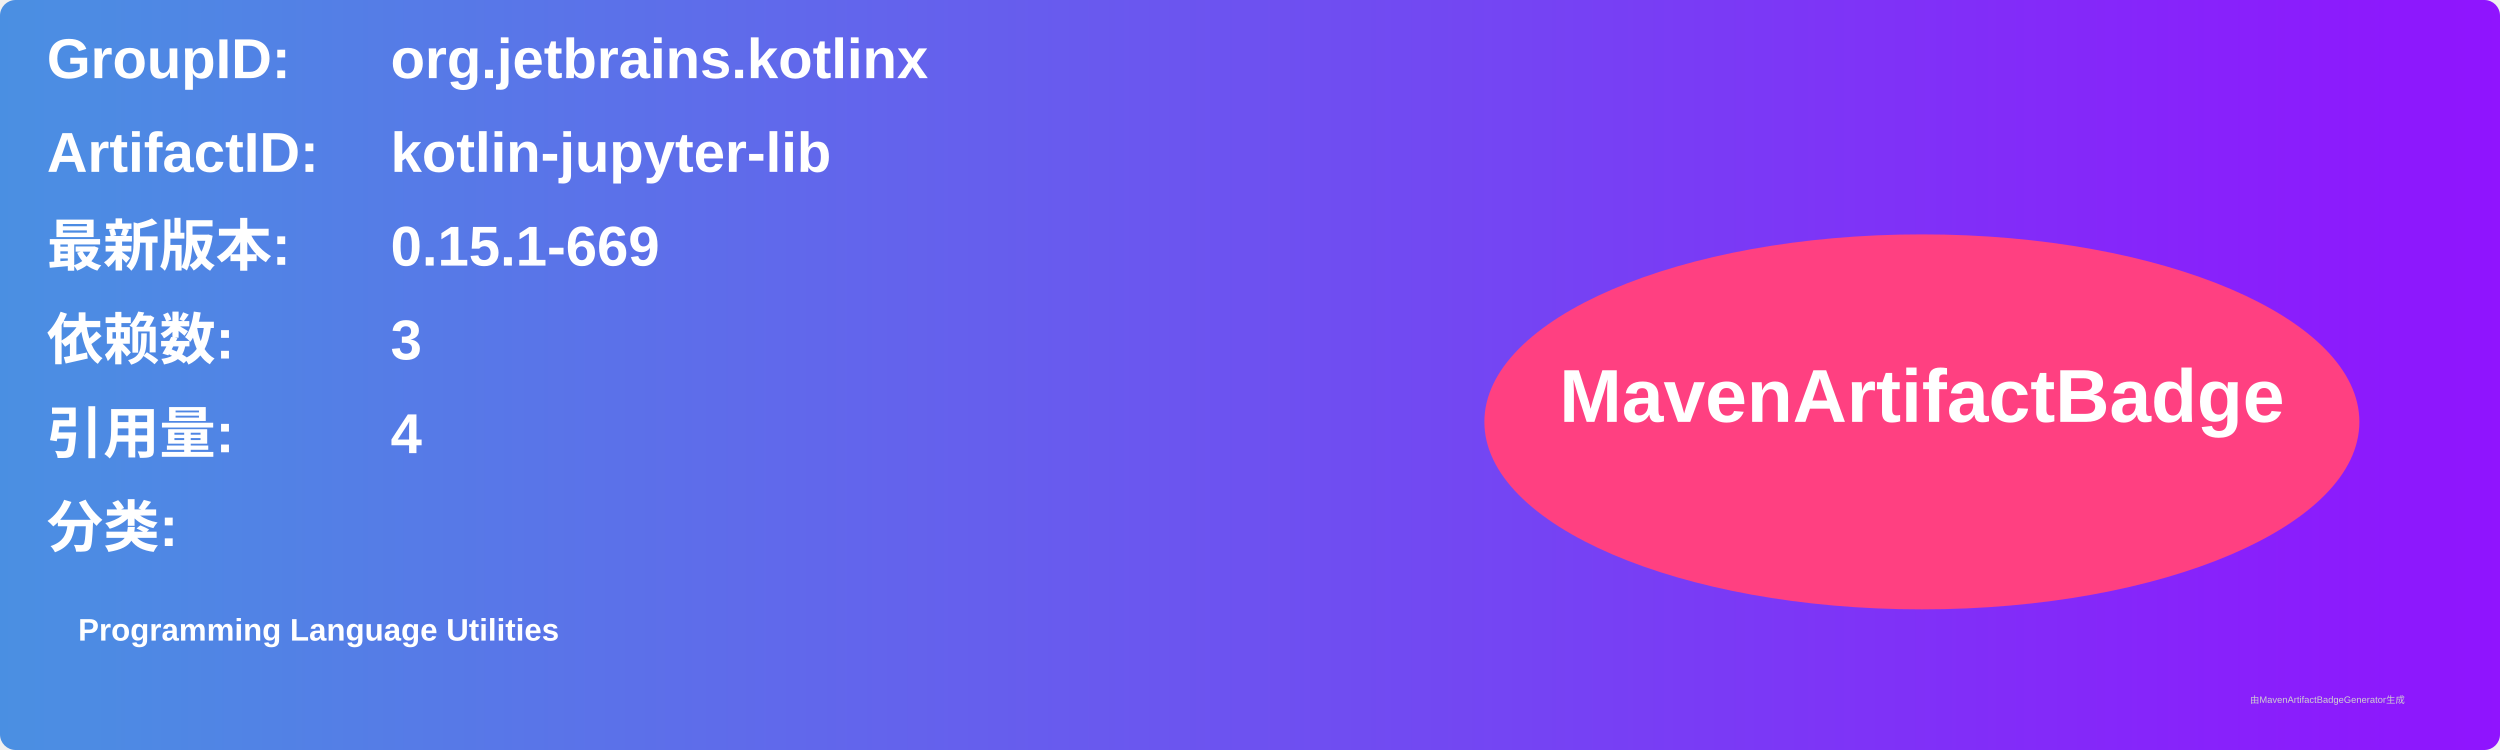
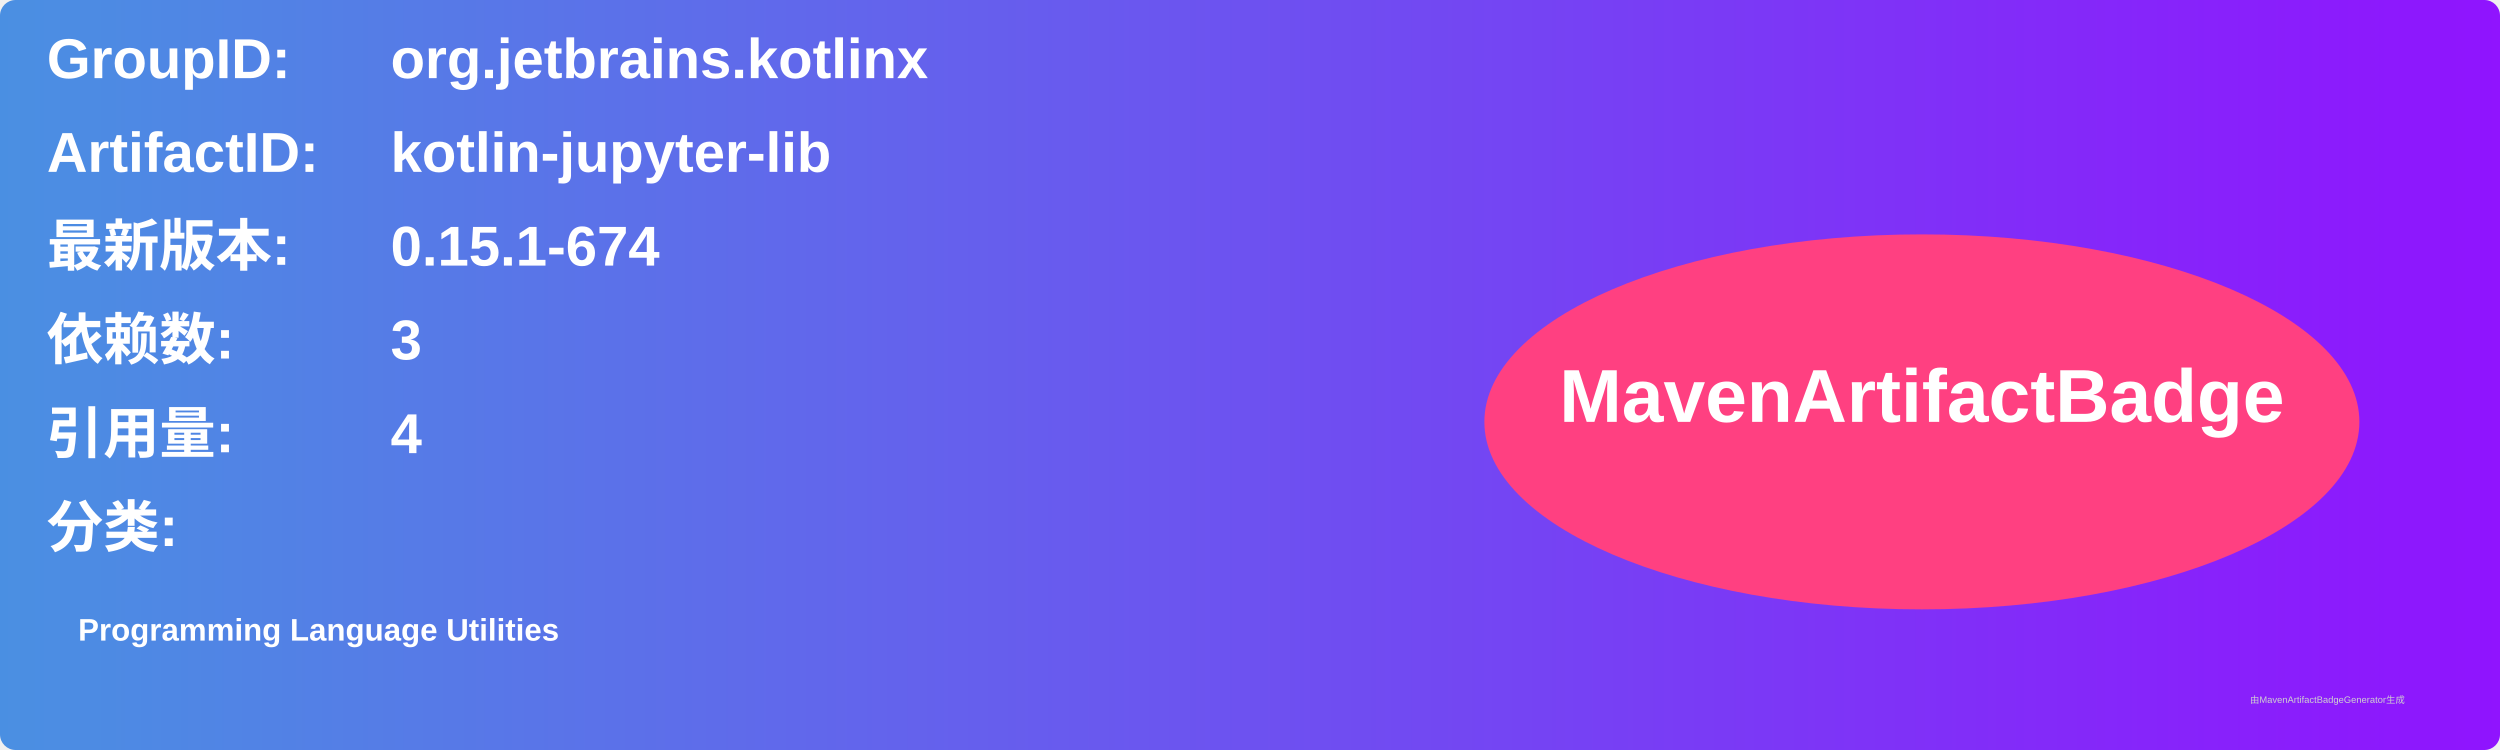
<svg xmlns="http://www.w3.org/2000/svg" width="800" height="240" viewBox="0 0 800 240">
  <linearGradient id="grad" x1="0%" y1="0%" x2="100%" y2="0%">
    <stop offset="0%" stop-color="#4a90e2" />
    <stop offset="100%" stop-color="#9013fe" />
  </linearGradient>
  <rect width="100%" height="100%" rx="5" ry="5" fill="url(#grad)" />
  <g transform="translate(15, 15)">
    <text x="0" y="10" font-family="Arial" font-size="18" fill="white" font-weight="bold" width="260">GroupID:</text>
    <text x="110" y="10" font-family="Arial" font-size="18" fill="white" font-weight="bold" width="460">org.jetbrains.kotlinx</text>
    <text x="0" y="40" font-family="Arial" font-size="18" fill="white" font-weight="bold" width="260">ArtifactID:</text>
    <text x="110" y="40" font-family="Arial" font-size="18" fill="white" font-weight="bold" width="460">kotlin-jupyter-lib</text>
    <text x="0" y="70" font-family="Arial" font-size="18" fill="white" font-weight="bold">最新版本:</text>
    <text x="110" y="70" font-family="Arial" font-size="18" fill="white" font-weight="bold">
-       <tspan font-weight="bold">0.15.1-669</tspan>
+       <tspan font-weight="bold">0.15.1-674</tspan>
    </text>
    <text x="0" y="100" font-family="Arial" font-size="18" fill="white" font-weight="bold">依赖数: </text>
    <text x="110" y="100" font-family="Arial" font-size="18" fill="white">
      <tspan font-weight="bold">3</tspan>
    </text>
    <text x="0" y="130" font-family="Arial" font-size="18" fill="white" font-weight="bold">引用量: </text>
    <text x="110" y="130" font-family="Arial" font-size="18" fill="white">
      <tspan font-weight="bold">4</tspan>
    </text>
    <text x="0" y="160" font-family="Arial" font-size="18" fill="white" font-weight="bold">分类:</text>
    <text x="10" y="190" font-family="Arial" font-size="10" fill="white">
      <tspan font-weight="bold">Programming Language Utilities</tspan>
    </text>
    <ellipse cx="600" cy="120" rx="140" ry="60" fill="#ff4081" />
    <text x="600" y="120" text-anchor="middle" font-family="Arial" font-size="24" fill="white" font-weight="bold">MavenArtifactBadge</text>
  </g>
  <text x="720" y="225" font-family="Arial" font-size="3" fill="#d0d0d0">由MavenArtifactBadgeGenerator生成</text>
</svg>
